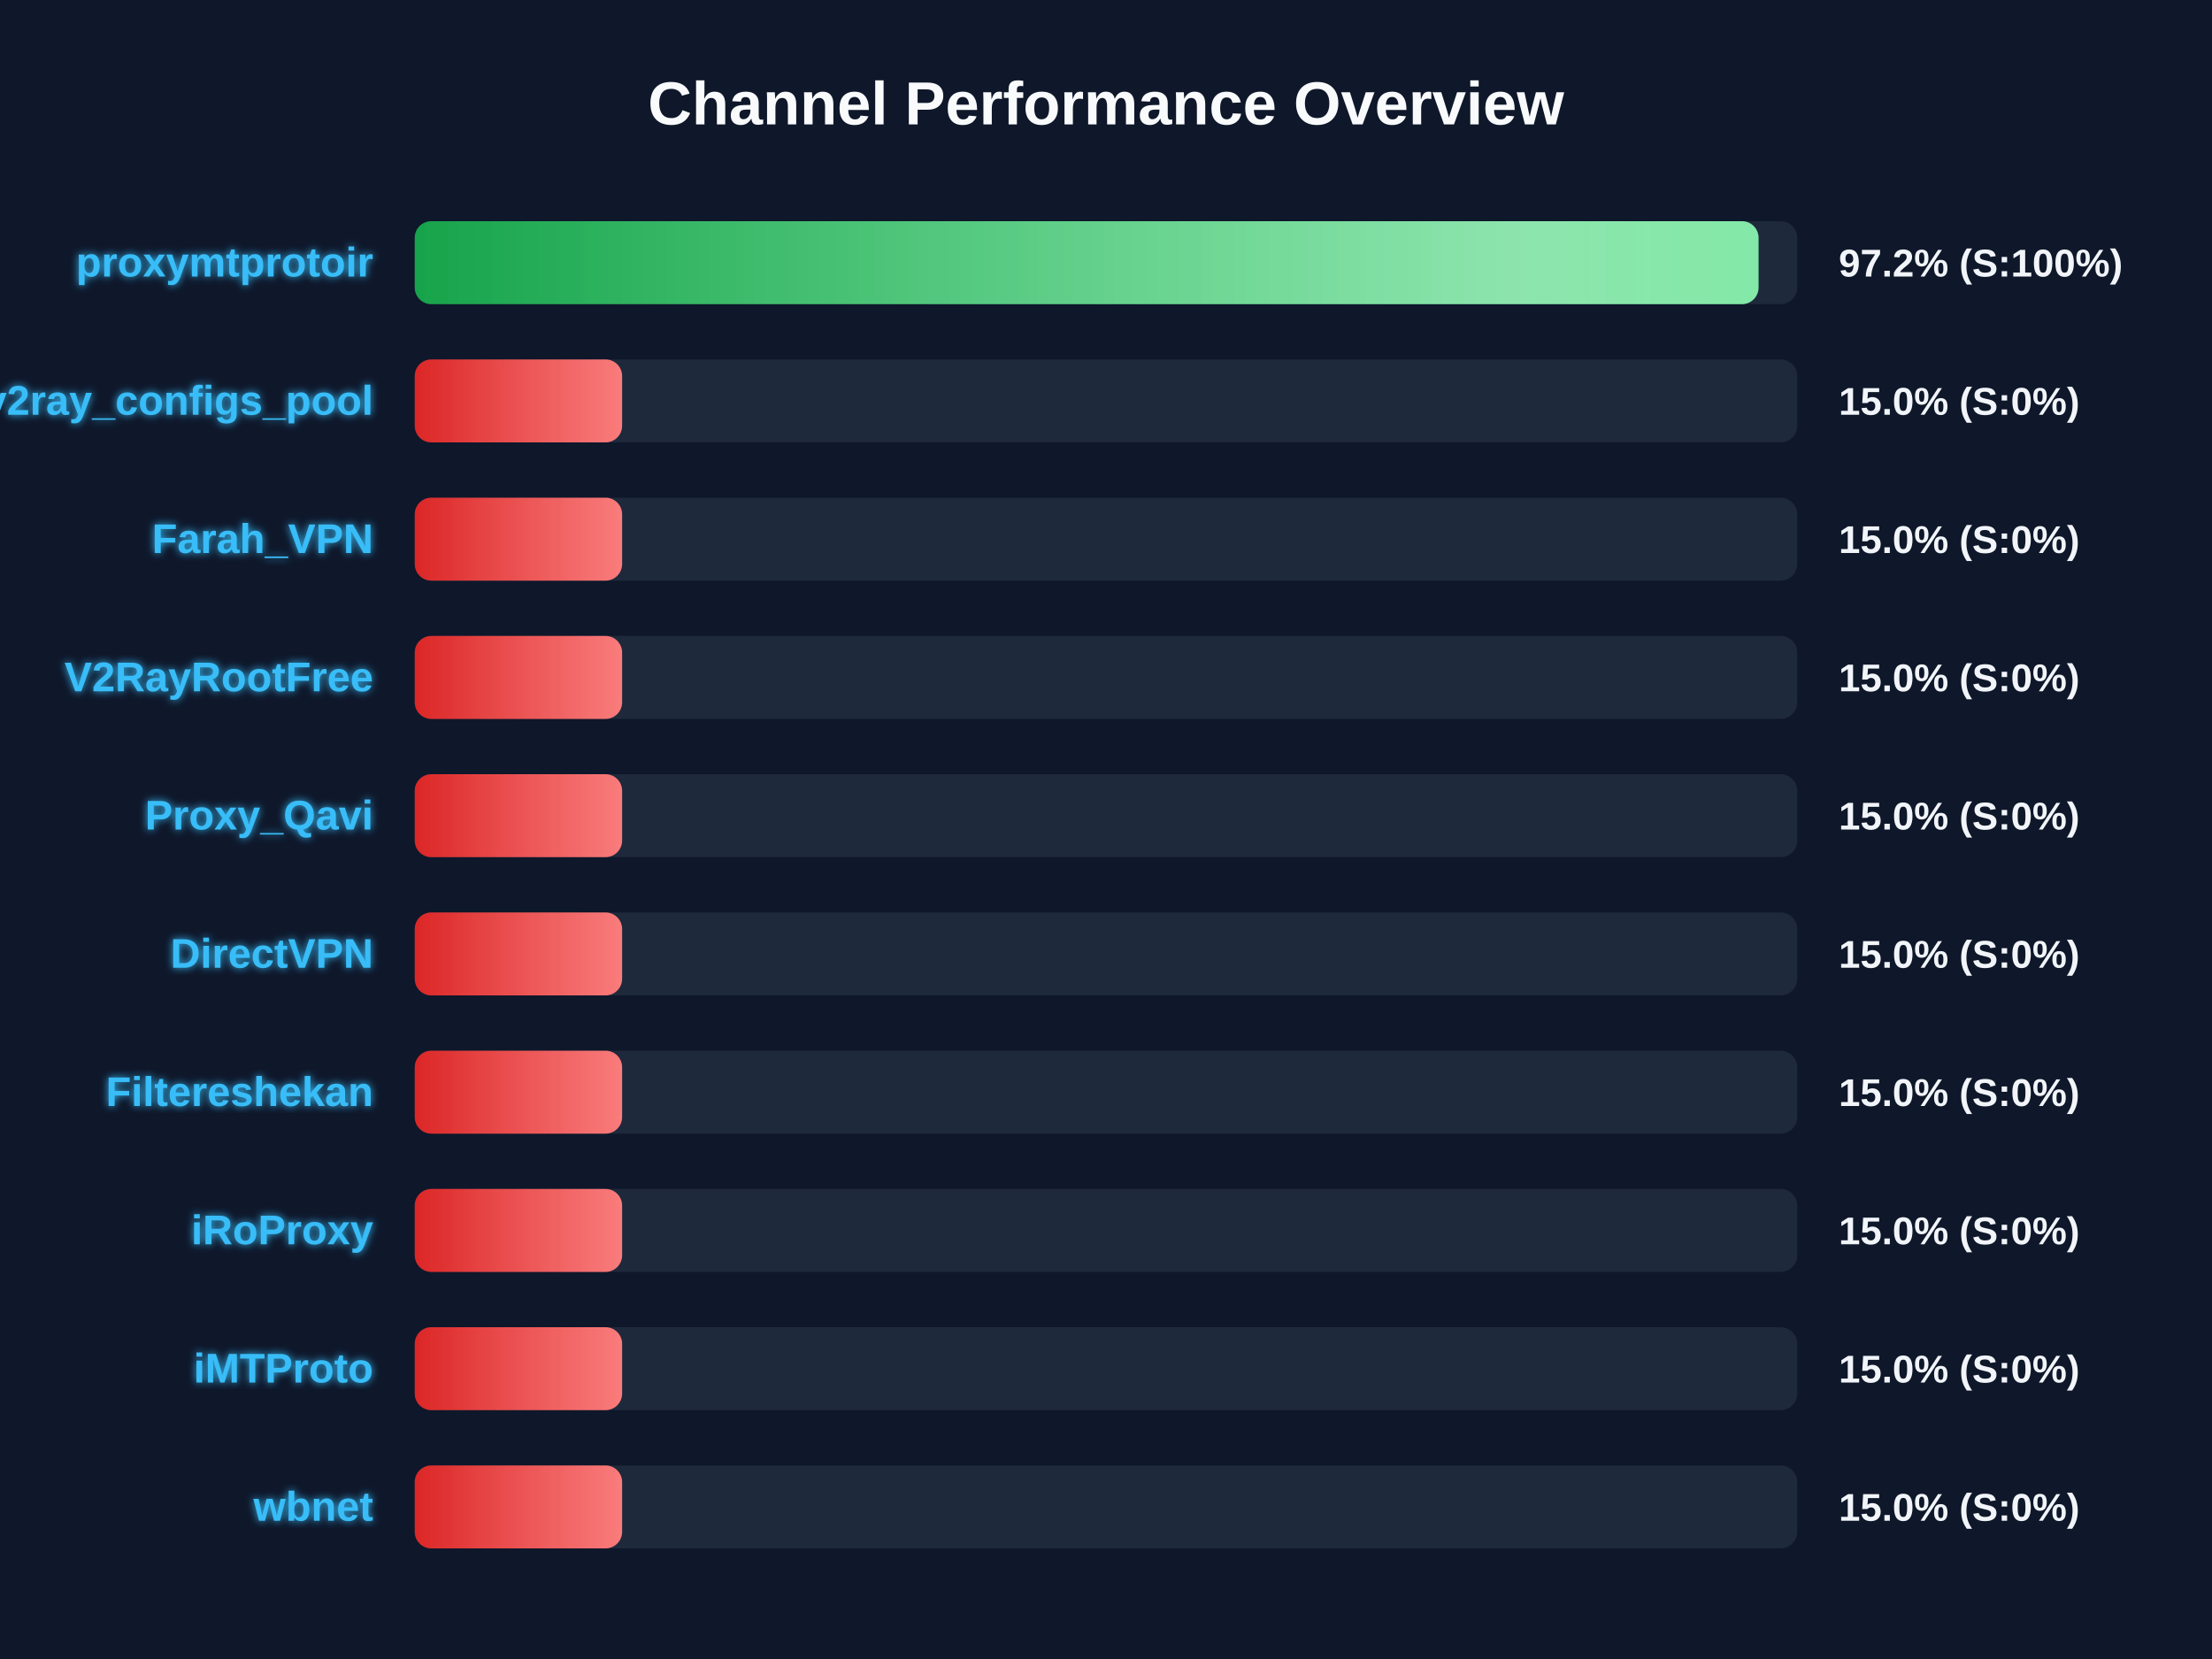
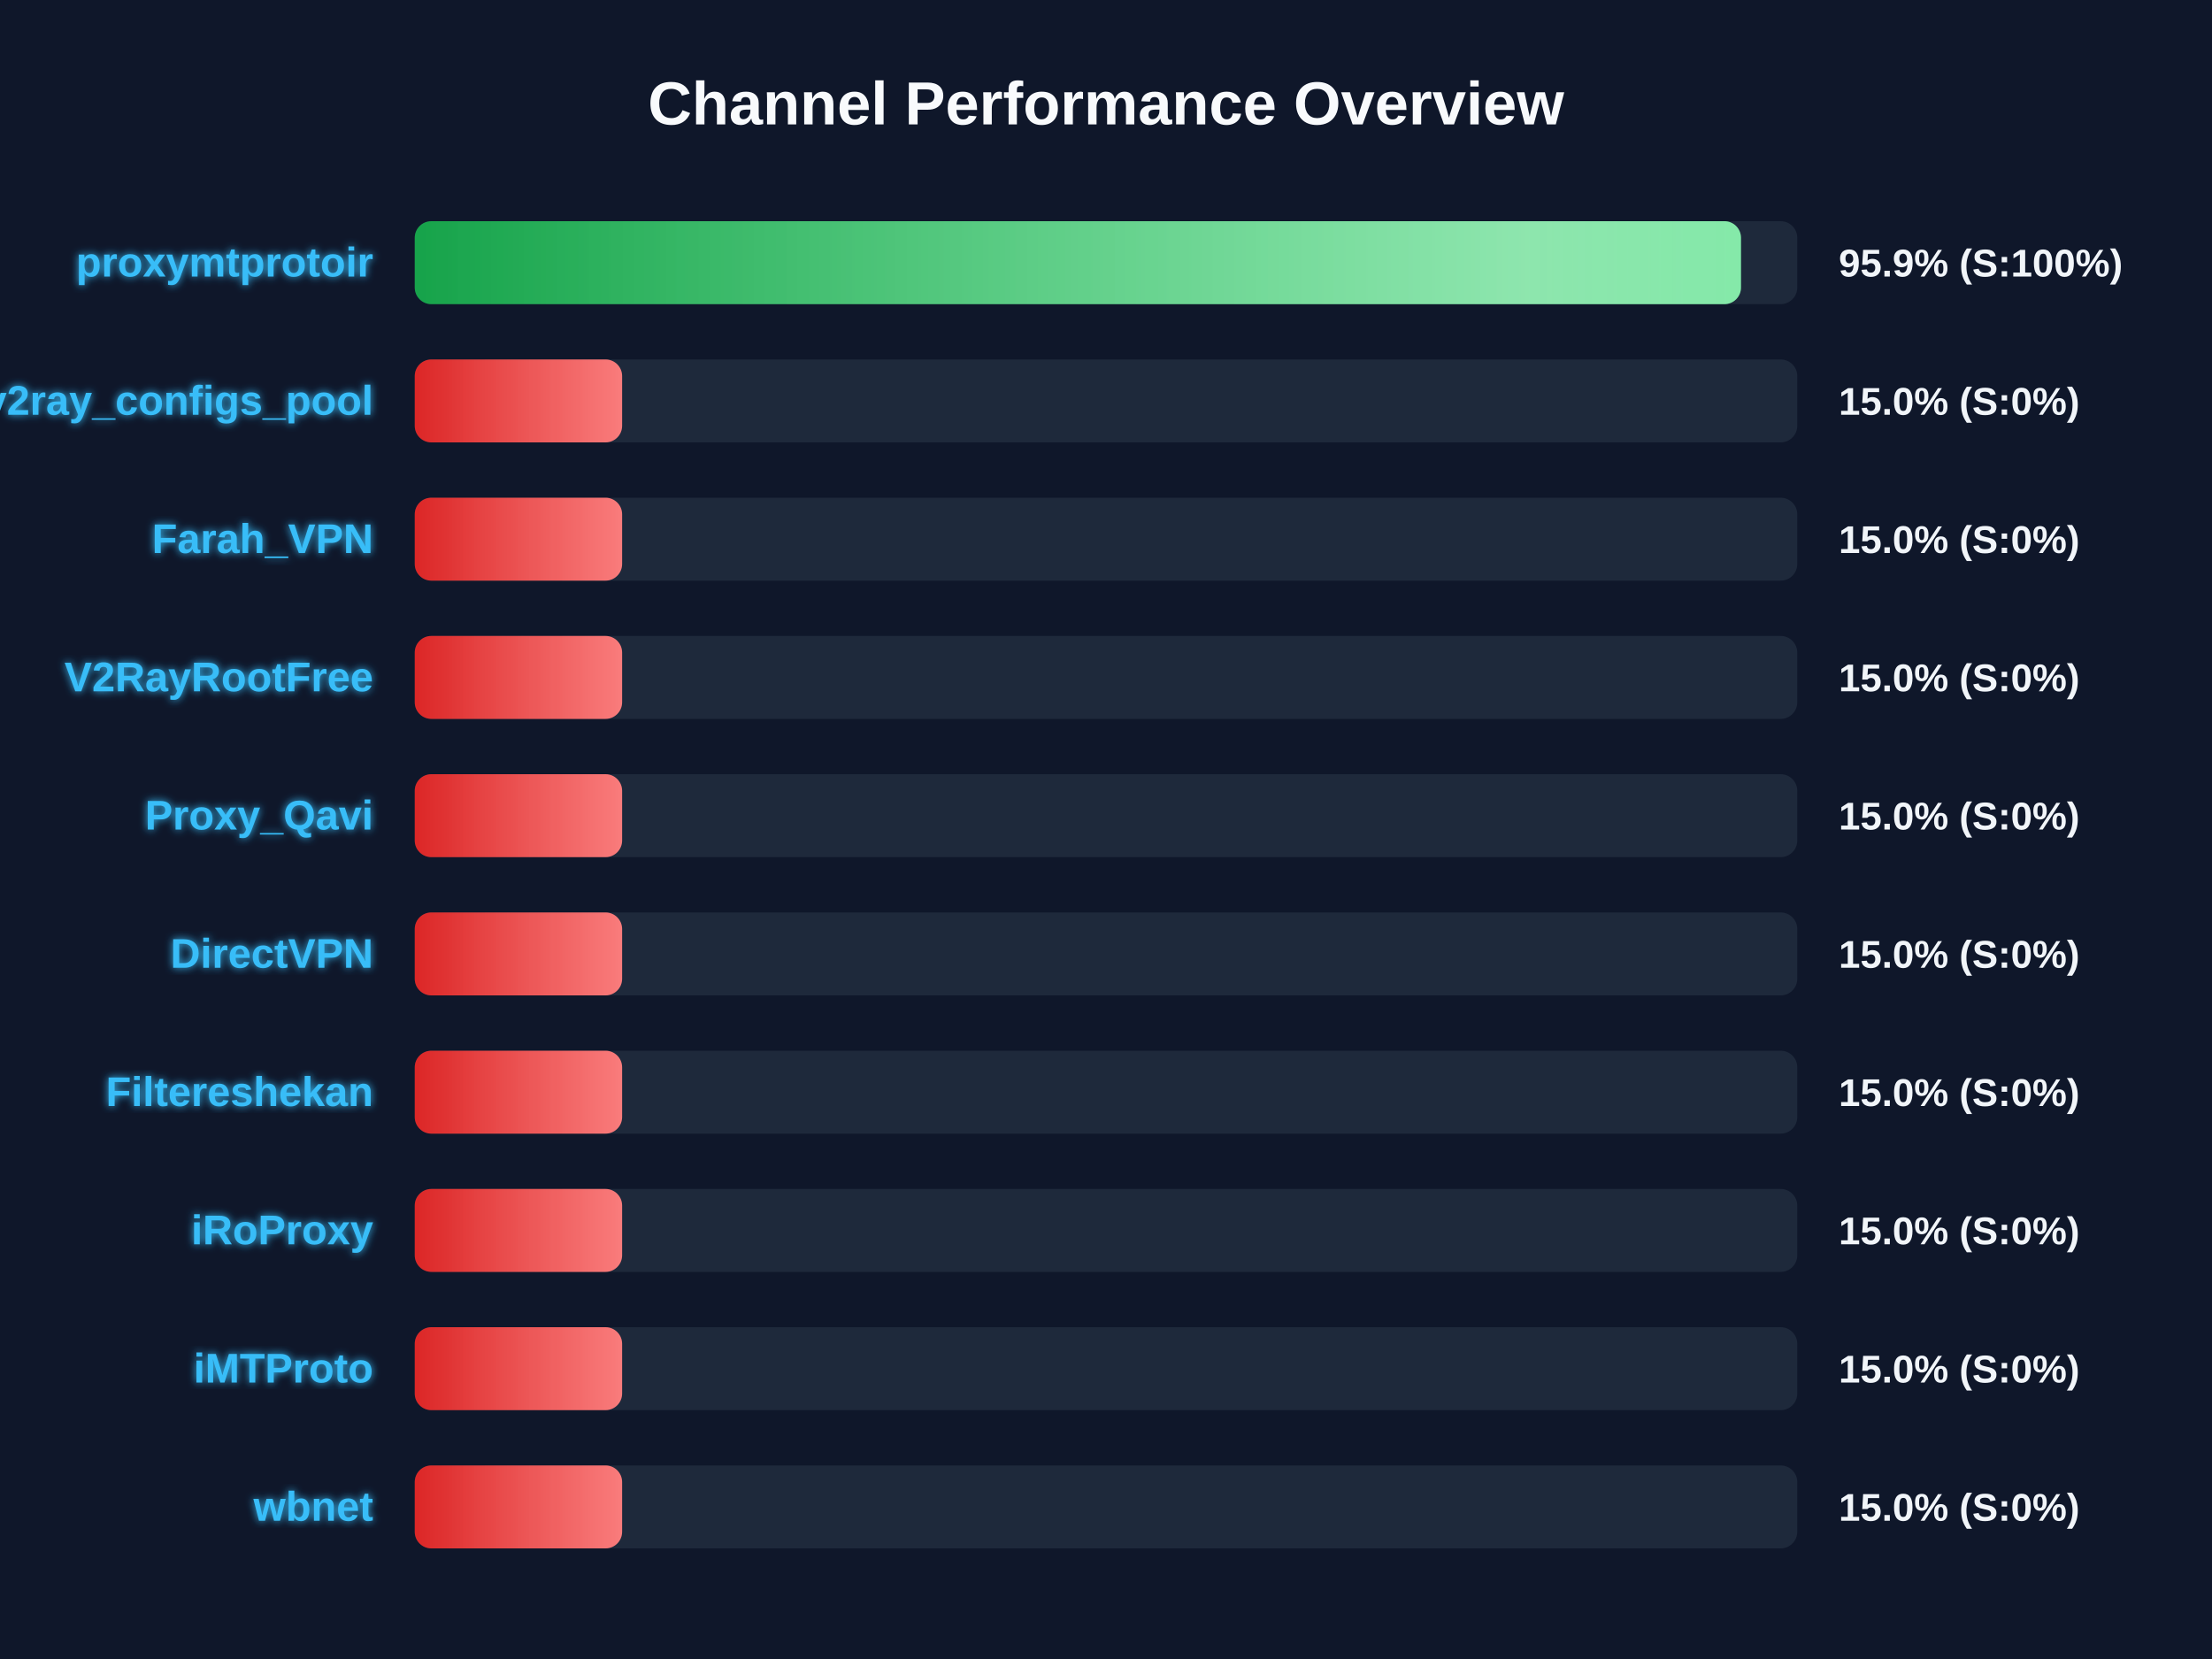
<svg xmlns="http://www.w3.org/2000/svg" width="800" height="600" version="1.1">
  <defs>
    <linearGradient id="grad-green" x1="0%" y1="0%" x2="100%" y2="0%">
      <stop offset="0%" stop-color="#16a34a" />
      <stop offset="100%" stop-color="#4ade80" />
    </linearGradient>
    <linearGradient id="grad-yellow" x1="0%" y1="0%" x2="100%" y2="0%">
      <stop offset="0%" stop-color="#ca8a04" />
      <stop offset="100%" stop-color="#fde047" />
    </linearGradient>
    <linearGradient id="grad-red" x1="0%" y1="0%" x2="100%" y2="0%">
      <stop offset="0%" stop-color="#dc2626" />
      <stop offset="100%" stop-color="#f87171" />
    </linearGradient>
    <linearGradient id="shimmer" x1="0%" y1="0%" x2="100%" y2="0%">
      <stop offset="0%" stop-color="rgba(255,255,255,0)" />
      <stop offset="50%" stop-color="rgba(255,255,255,0.4)" />
      <stop offset="100%" stop-color="rgba(255,255,255,0)" />
    </linearGradient>
    <filter id="glow" x="-20%" y="-20%" width="140%" height="140%">
      <feGaussianBlur stdDeviation="1.5" result="blur" />
      <feComposite in="SourceGraphic" in2="blur" operator="over" />
    </filter>
  </defs>
  <style>
        .bg-rect { fill: #0f172a; }
        .title { font: bold 22px 'Segoe UI', Arial, sans-serif; fill: #f8fafc; }
        .row { font: bold 15px 'Segoe UI', Arial, sans-serif; fill: #38bdf8; filter: url(#glow); }
        .score { font: bold 14px 'Segoe UI', Arial, sans-serif; fill: #f1f5f9; }
        @keyframes shimmer-anim {
            0% { transform: translateX(-100%); }
            100% { transform: translateX(200%); }
        }
        .shimmer-rect {
            animation: shimmer-anim 2.5s infinite linear;
        }
    </style>
  <rect width="100%" height="100%" class="bg-rect" />
  <text x="400" y="45" text-anchor="middle" class="title">Channel Performance Overview</text>
  <rect x="150" y="80" width="500" height="30" fill="#1e293b" rx="6" />
  <clipPath id="clip-0">
-     <rect x="150" y="80" width="486.0" height="30" rx="6" />
+     <rect x="150" y="80" width="479.65" height="30" rx="6" />
  </clipPath>
-   <rect x="150" y="80" width="486.0" height="30" fill="url(#grad-green)" rx="6" />
+   <rect x="150" y="80" width="479.65" height="30" fill="url(#grad-green)" rx="6" />
  <g clip-path="url(#clip-0)">
    <rect x="150" y="80" width="100%" height="30" fill="url(#shimmer)" class="shimmer-rect" />
  </g>
  <text x="135" y="100" text-anchor="end" class="row">proxymtprotoir</text>
-   <text x="665" y="100" text-anchor="start" class="score">97.2% (S:100%)</text>
+   <text x="665" y="100" text-anchor="start" class="score">95.9% (S:100%)</text>
  <rect x="150" y="130" width="500" height="30" fill="#1e293b" rx="6" />
  <clipPath id="clip-1">
    <rect x="150" y="130" width="75.0" height="30" rx="6" />
  </clipPath>
  <rect x="150" y="130" width="75.0" height="30" fill="url(#grad-red)" rx="6" />
  <g clip-path="url(#clip-1)">
    <rect x="150" y="130" width="100%" height="30" fill="url(#shimmer)" class="shimmer-rect" />
  </g>
  <text x="135" y="150" text-anchor="end" class="row">v2ray_configs_pool</text>
  <text x="665" y="150" text-anchor="start" class="score">15.0% (S:0%)</text>
  <rect x="150" y="180" width="500" height="30" fill="#1e293b" rx="6" />
  <clipPath id="clip-2">
    <rect x="150" y="180" width="75.0" height="30" rx="6" />
  </clipPath>
  <rect x="150" y="180" width="75.0" height="30" fill="url(#grad-red)" rx="6" />
  <g clip-path="url(#clip-2)">
    <rect x="150" y="180" width="100%" height="30" fill="url(#shimmer)" class="shimmer-rect" />
  </g>
  <text x="135" y="200" text-anchor="end" class="row">Farah_VPN</text>
  <text x="665" y="200" text-anchor="start" class="score">15.0% (S:0%)</text>
  <rect x="150" y="230" width="500" height="30" fill="#1e293b" rx="6" />
  <clipPath id="clip-3">
    <rect x="150" y="230" width="75.0" height="30" rx="6" />
  </clipPath>
  <rect x="150" y="230" width="75.0" height="30" fill="url(#grad-red)" rx="6" />
  <g clip-path="url(#clip-3)">
    <rect x="150" y="230" width="100%" height="30" fill="url(#shimmer)" class="shimmer-rect" />
  </g>
  <text x="135" y="250" text-anchor="end" class="row">V2RayRootFree</text>
  <text x="665" y="250" text-anchor="start" class="score">15.0% (S:0%)</text>
  <rect x="150" y="280" width="500" height="30" fill="#1e293b" rx="6" />
  <clipPath id="clip-4">
    <rect x="150" y="280" width="75.0" height="30" rx="6" />
  </clipPath>
  <rect x="150" y="280" width="75.0" height="30" fill="url(#grad-red)" rx="6" />
  <g clip-path="url(#clip-4)">
    <rect x="150" y="280" width="100%" height="30" fill="url(#shimmer)" class="shimmer-rect" />
  </g>
  <text x="135" y="300" text-anchor="end" class="row">Proxy_Qavi</text>
  <text x="665" y="300" text-anchor="start" class="score">15.0% (S:0%)</text>
  <rect x="150" y="330" width="500" height="30" fill="#1e293b" rx="6" />
  <clipPath id="clip-5">
    <rect x="150" y="330" width="75.0" height="30" rx="6" />
  </clipPath>
  <rect x="150" y="330" width="75.0" height="30" fill="url(#grad-red)" rx="6" />
  <g clip-path="url(#clip-5)">
    <rect x="150" y="330" width="100%" height="30" fill="url(#shimmer)" class="shimmer-rect" />
  </g>
  <text x="135" y="350" text-anchor="end" class="row">DirectVPN</text>
  <text x="665" y="350" text-anchor="start" class="score">15.0% (S:0%)</text>
  <rect x="150" y="380" width="500" height="30" fill="#1e293b" rx="6" />
  <clipPath id="clip-6">
    <rect x="150" y="380" width="75.0" height="30" rx="6" />
  </clipPath>
  <rect x="150" y="380" width="75.0" height="30" fill="url(#grad-red)" rx="6" />
  <g clip-path="url(#clip-6)">
    <rect x="150" y="380" width="100%" height="30" fill="url(#shimmer)" class="shimmer-rect" />
  </g>
  <text x="135" y="400" text-anchor="end" class="row">Filtereshekan</text>
  <text x="665" y="400" text-anchor="start" class="score">15.0% (S:0%)</text>
  <rect x="150" y="430" width="500" height="30" fill="#1e293b" rx="6" />
  <clipPath id="clip-7">
    <rect x="150" y="430" width="75.0" height="30" rx="6" />
  </clipPath>
  <rect x="150" y="430" width="75.0" height="30" fill="url(#grad-red)" rx="6" />
  <g clip-path="url(#clip-7)">
    <rect x="150" y="430" width="100%" height="30" fill="url(#shimmer)" class="shimmer-rect" />
  </g>
  <text x="135" y="450" text-anchor="end" class="row">iRoProxy</text>
  <text x="665" y="450" text-anchor="start" class="score">15.0% (S:0%)</text>
  <rect x="150" y="480" width="500" height="30" fill="#1e293b" rx="6" />
  <clipPath id="clip-8">
    <rect x="150" y="480" width="75.0" height="30" rx="6" />
  </clipPath>
  <rect x="150" y="480" width="75.0" height="30" fill="url(#grad-red)" rx="6" />
  <g clip-path="url(#clip-8)">
    <rect x="150" y="480" width="100%" height="30" fill="url(#shimmer)" class="shimmer-rect" />
  </g>
  <text x="135" y="500" text-anchor="end" class="row">iMTProto</text>
  <text x="665" y="500" text-anchor="start" class="score">15.0% (S:0%)</text>
  <rect x="150" y="530" width="500" height="30" fill="#1e293b" rx="6" />
  <clipPath id="clip-9">
    <rect x="150" y="530" width="75.0" height="30" rx="6" />
  </clipPath>
  <rect x="150" y="530" width="75.0" height="30" fill="url(#grad-red)" rx="6" />
  <g clip-path="url(#clip-9)">
    <rect x="150" y="530" width="100%" height="30" fill="url(#shimmer)" class="shimmer-rect" />
  </g>
  <text x="135" y="550" text-anchor="end" class="row">wbnet</text>
  <text x="665" y="550" text-anchor="start" class="score">15.0% (S:0%)</text>
</svg>
